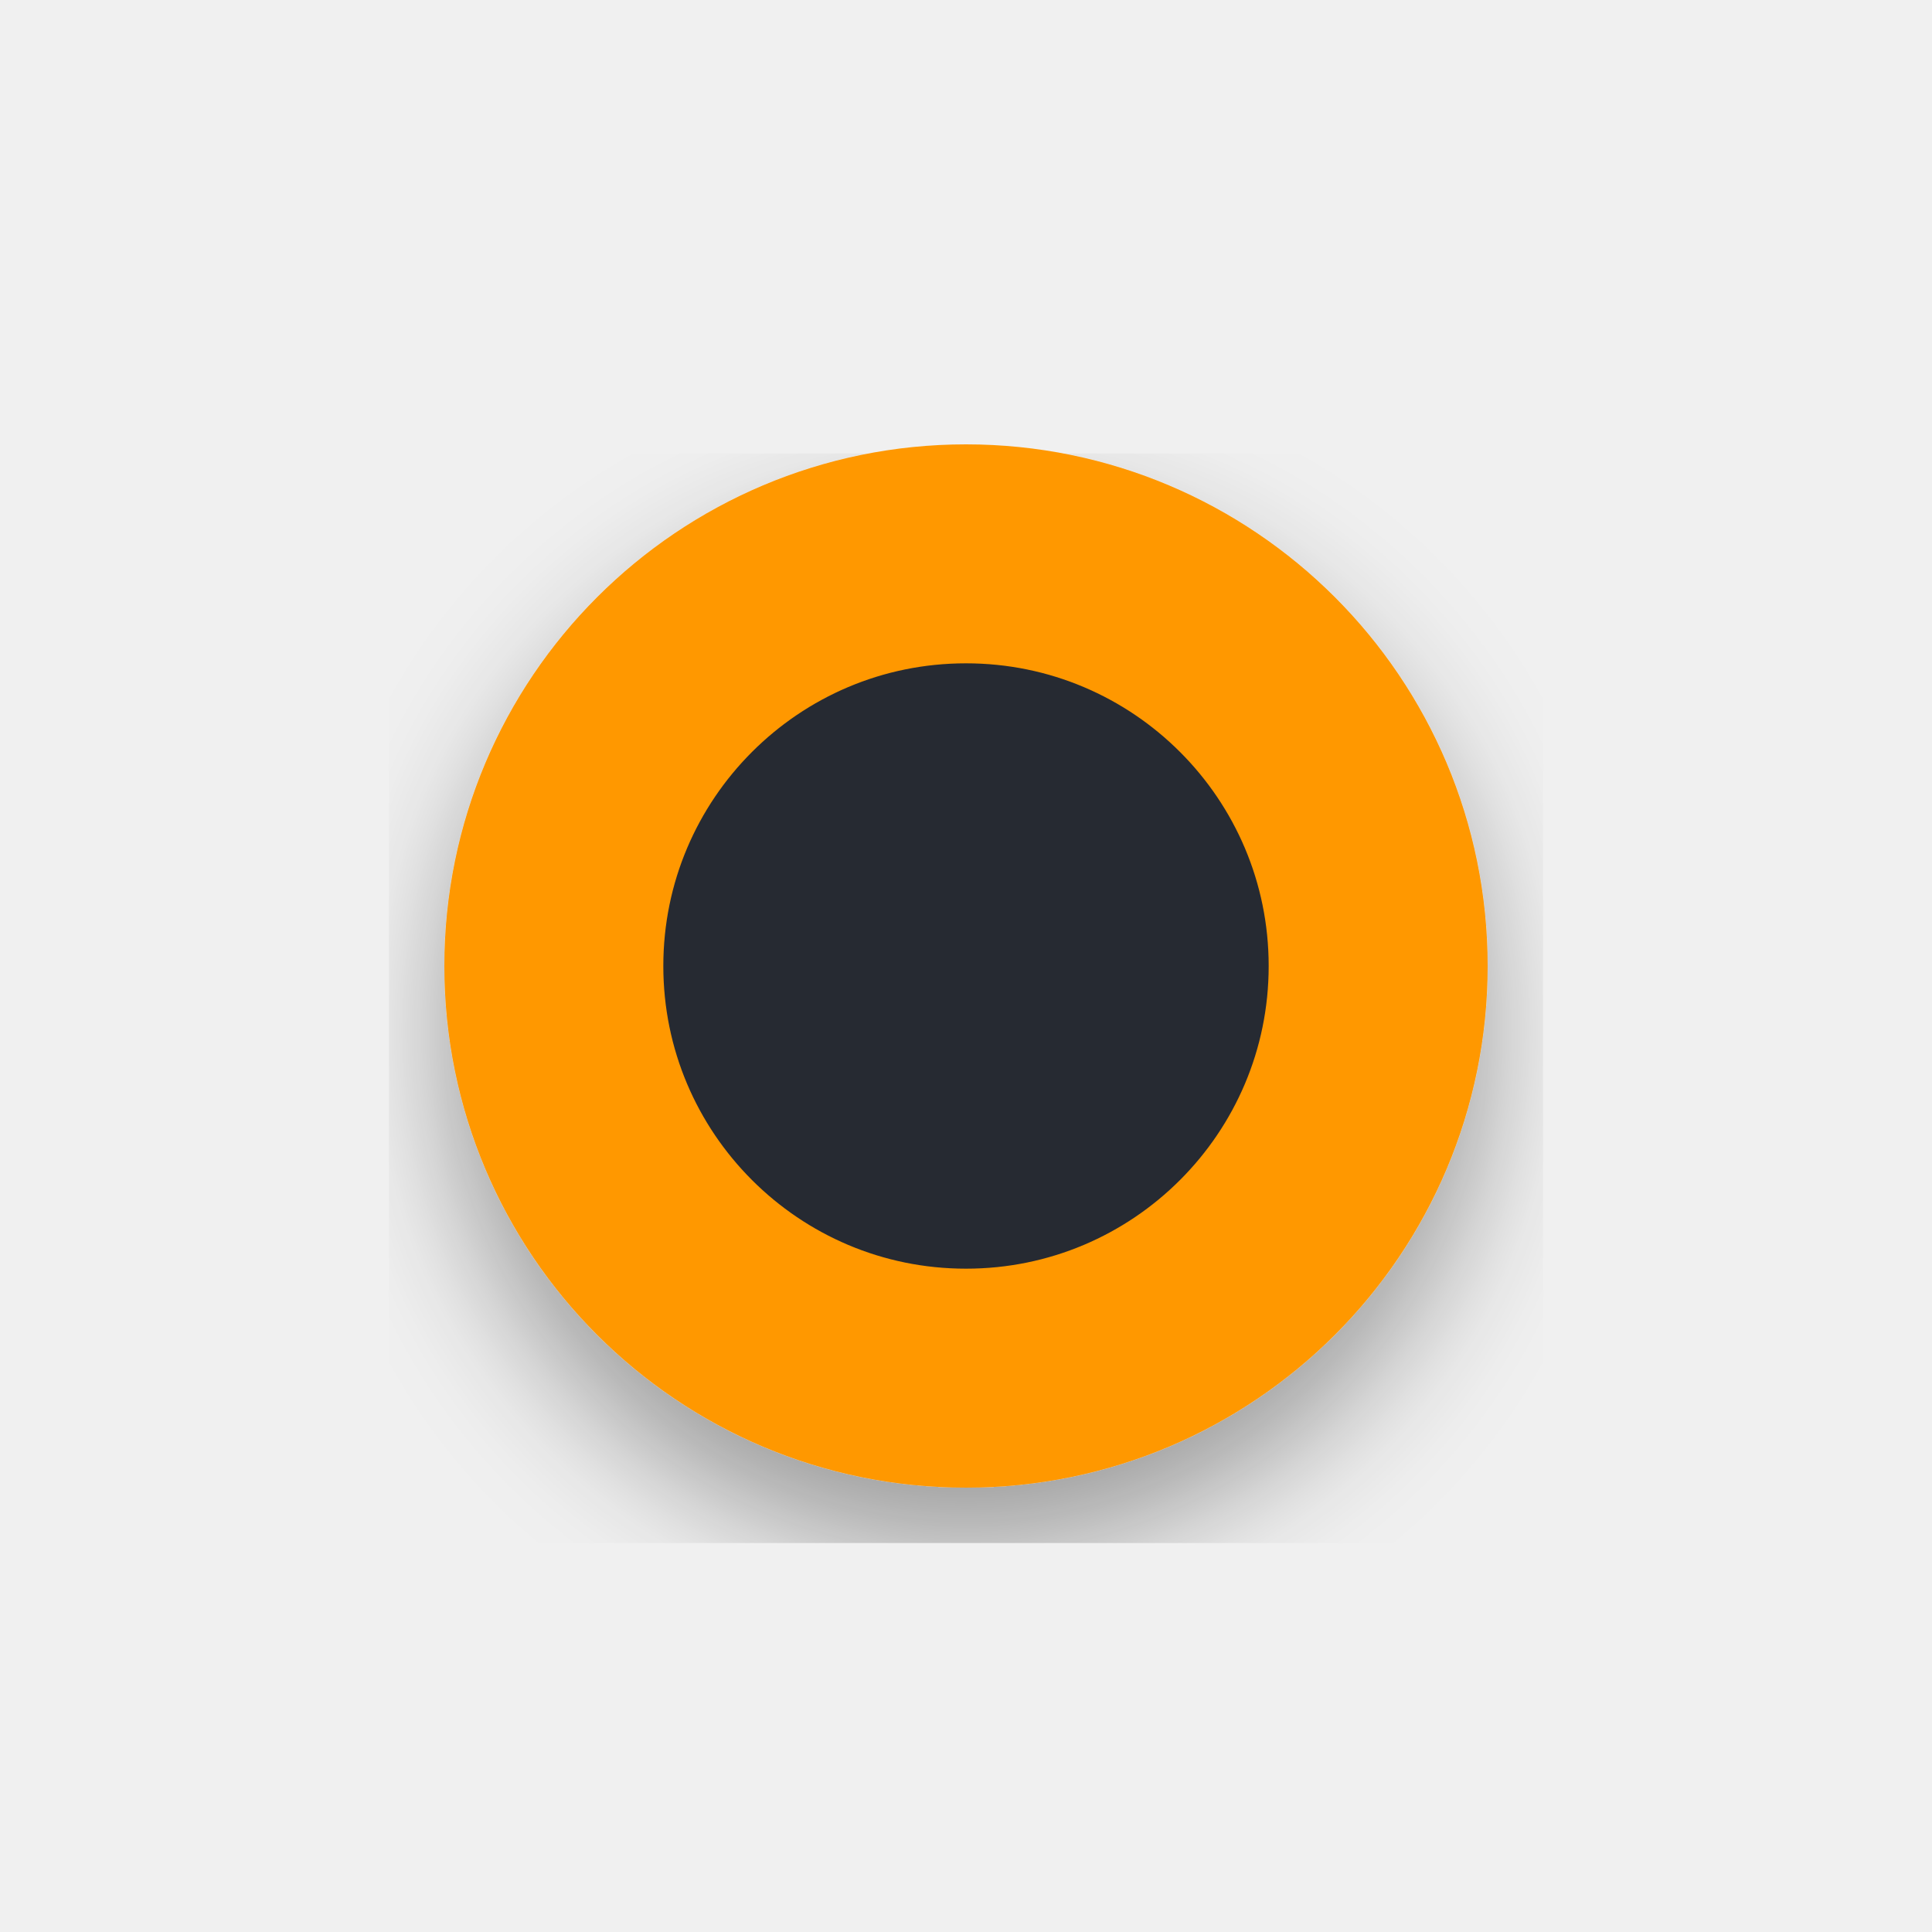
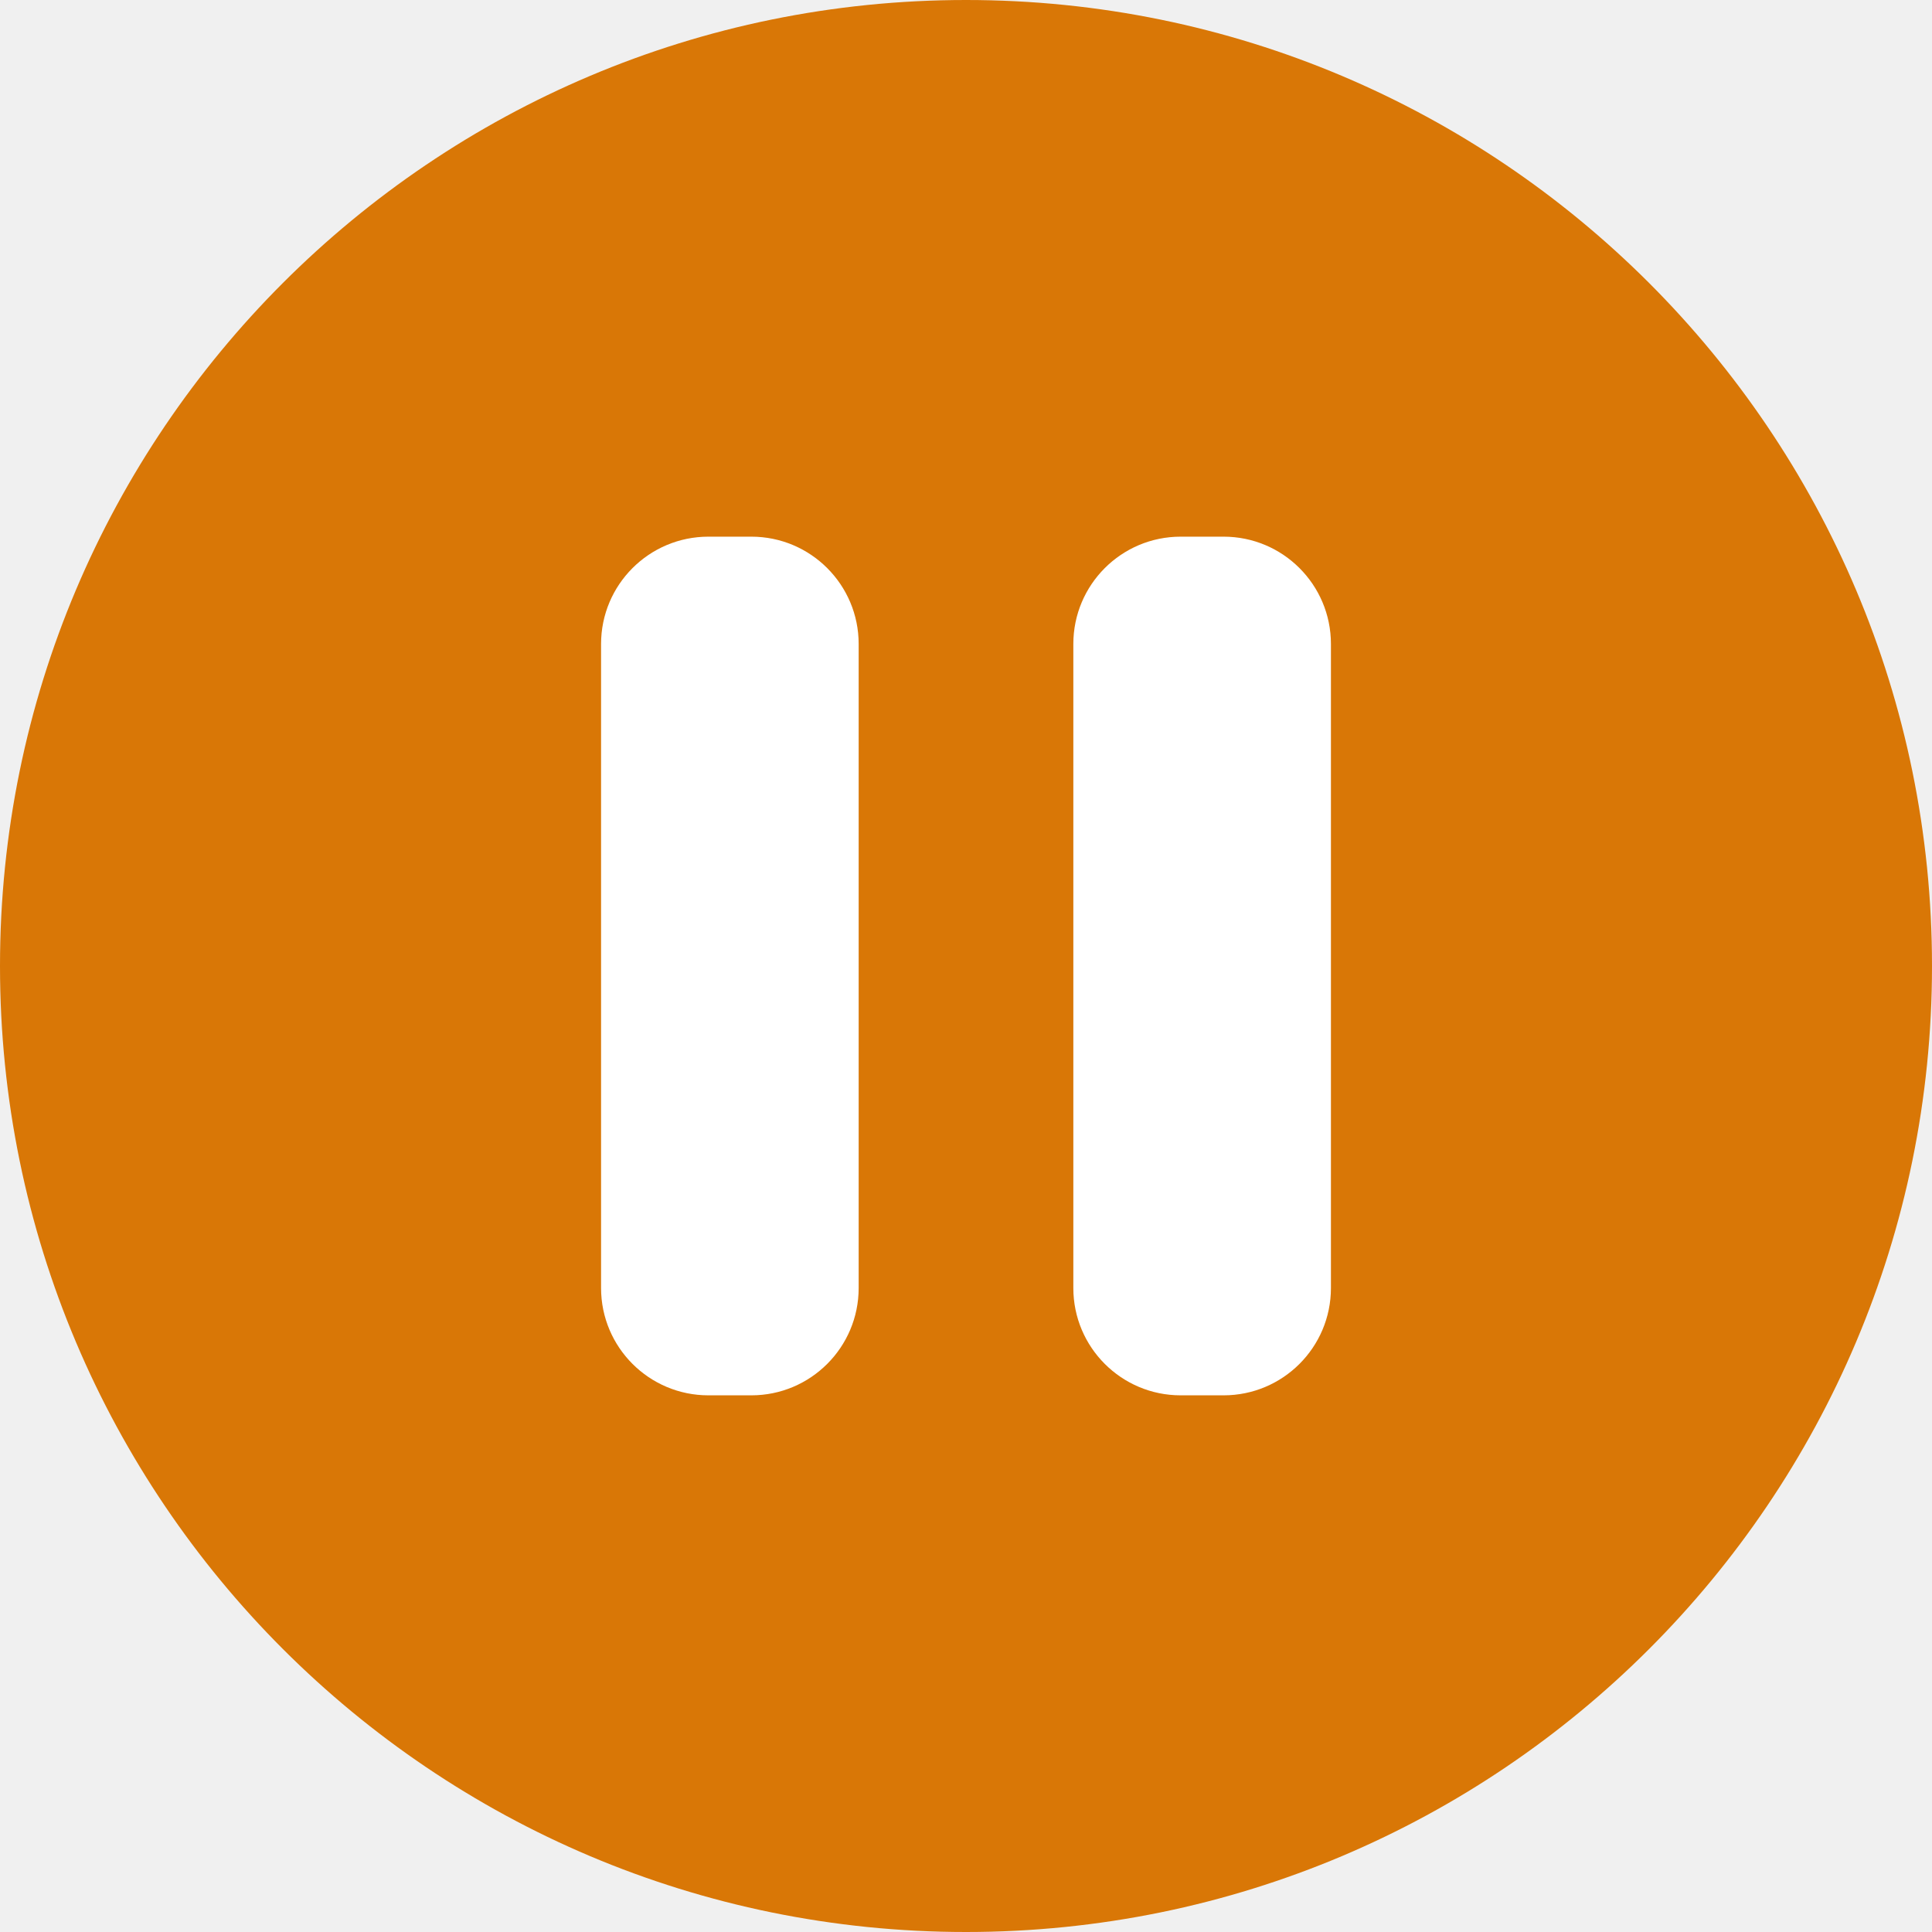
- <svg xmlns="http://www.w3.org/2000/svg" width="28" height="28" viewBox="-1 -1 30 30">
-   <defs>
-     <filter id="s" x="-20%" y="-20%" width="140%" height="140%">
-       <feDropShadow dx="0" dy="1" stdDeviation="1" flood-color="#000" flood-opacity="0.35" />
-     </filter>
-   </defs>
-   <g filter="url(#s)">
-     <circle cx="14" cy="14" r="6.4" fill="#272A31" stroke="#FF9800" stroke-width="3.4" />
-   </g>
+ <svg xmlns="http://www.w3.org/2000/svg" width="28" height="28" viewBox="0 0 18 18">
+   <circle cx="9" cy="9" r="9" fill="#d97706" />
+   <rect x="5.6" y="5" width="2.4" height="8" rx="1" fill="#fff" />
+   <rect x="10" y="5" width="2.4" height="8" rx="1" fill="#fff" />
</svg>
